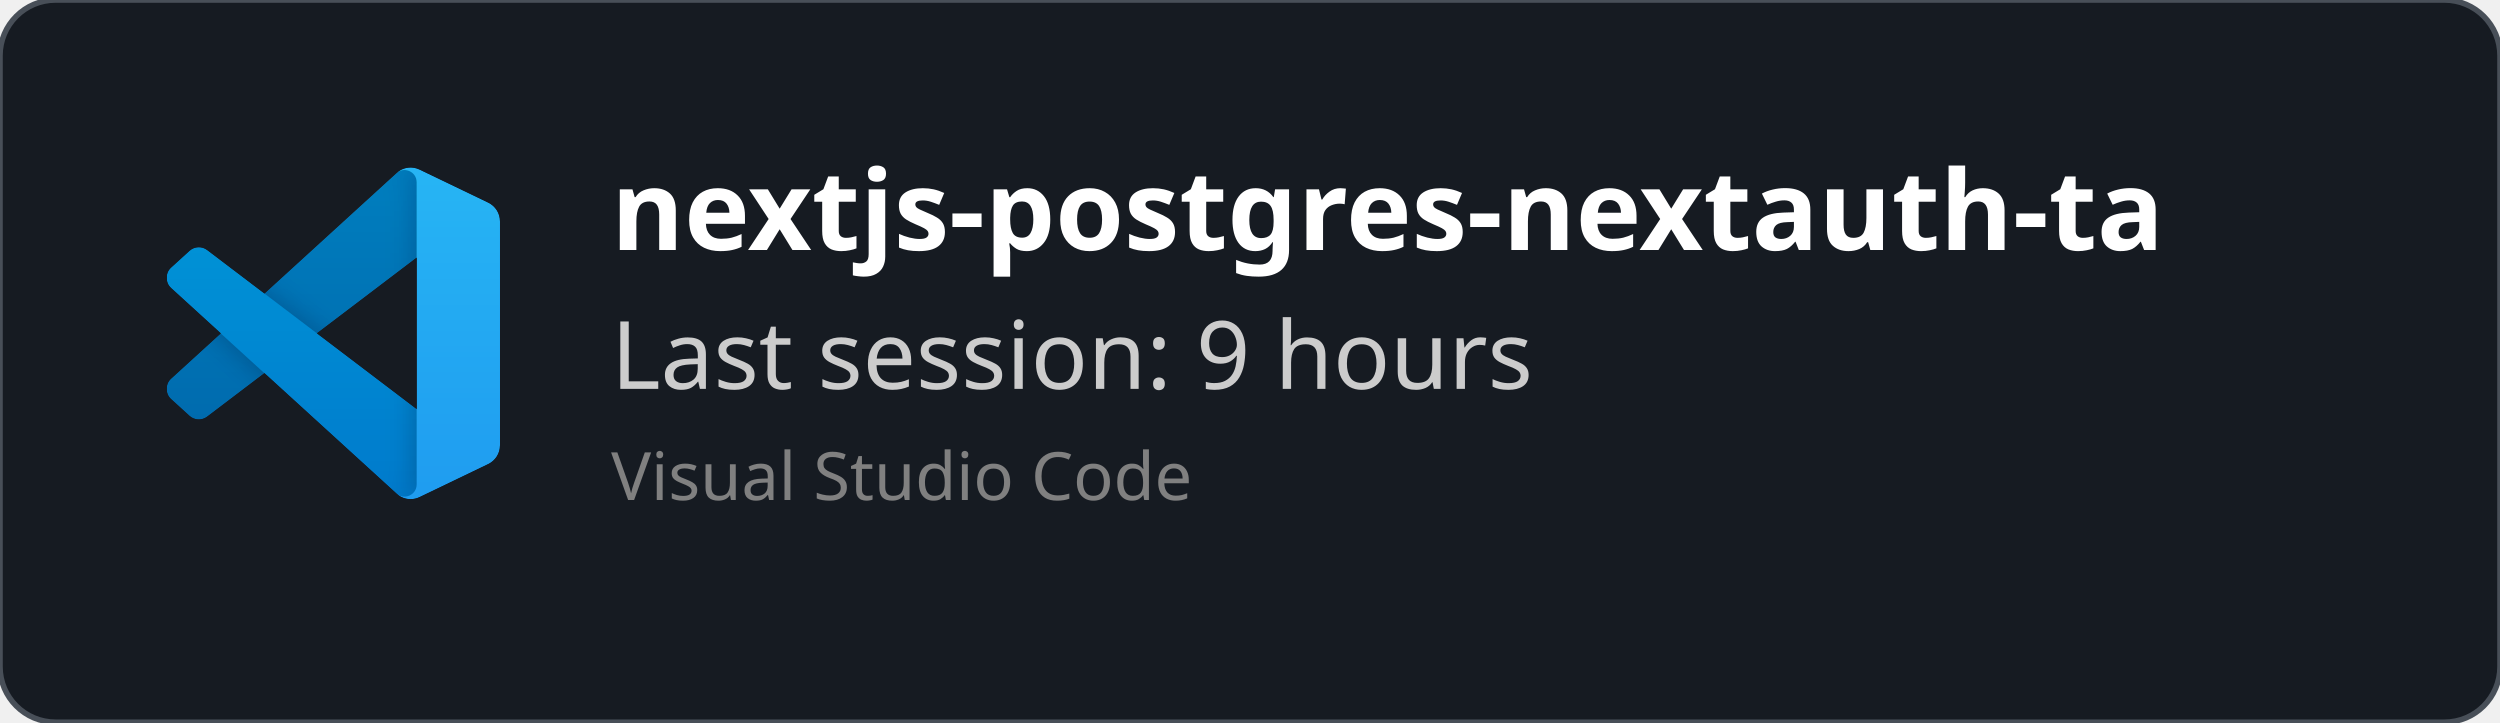
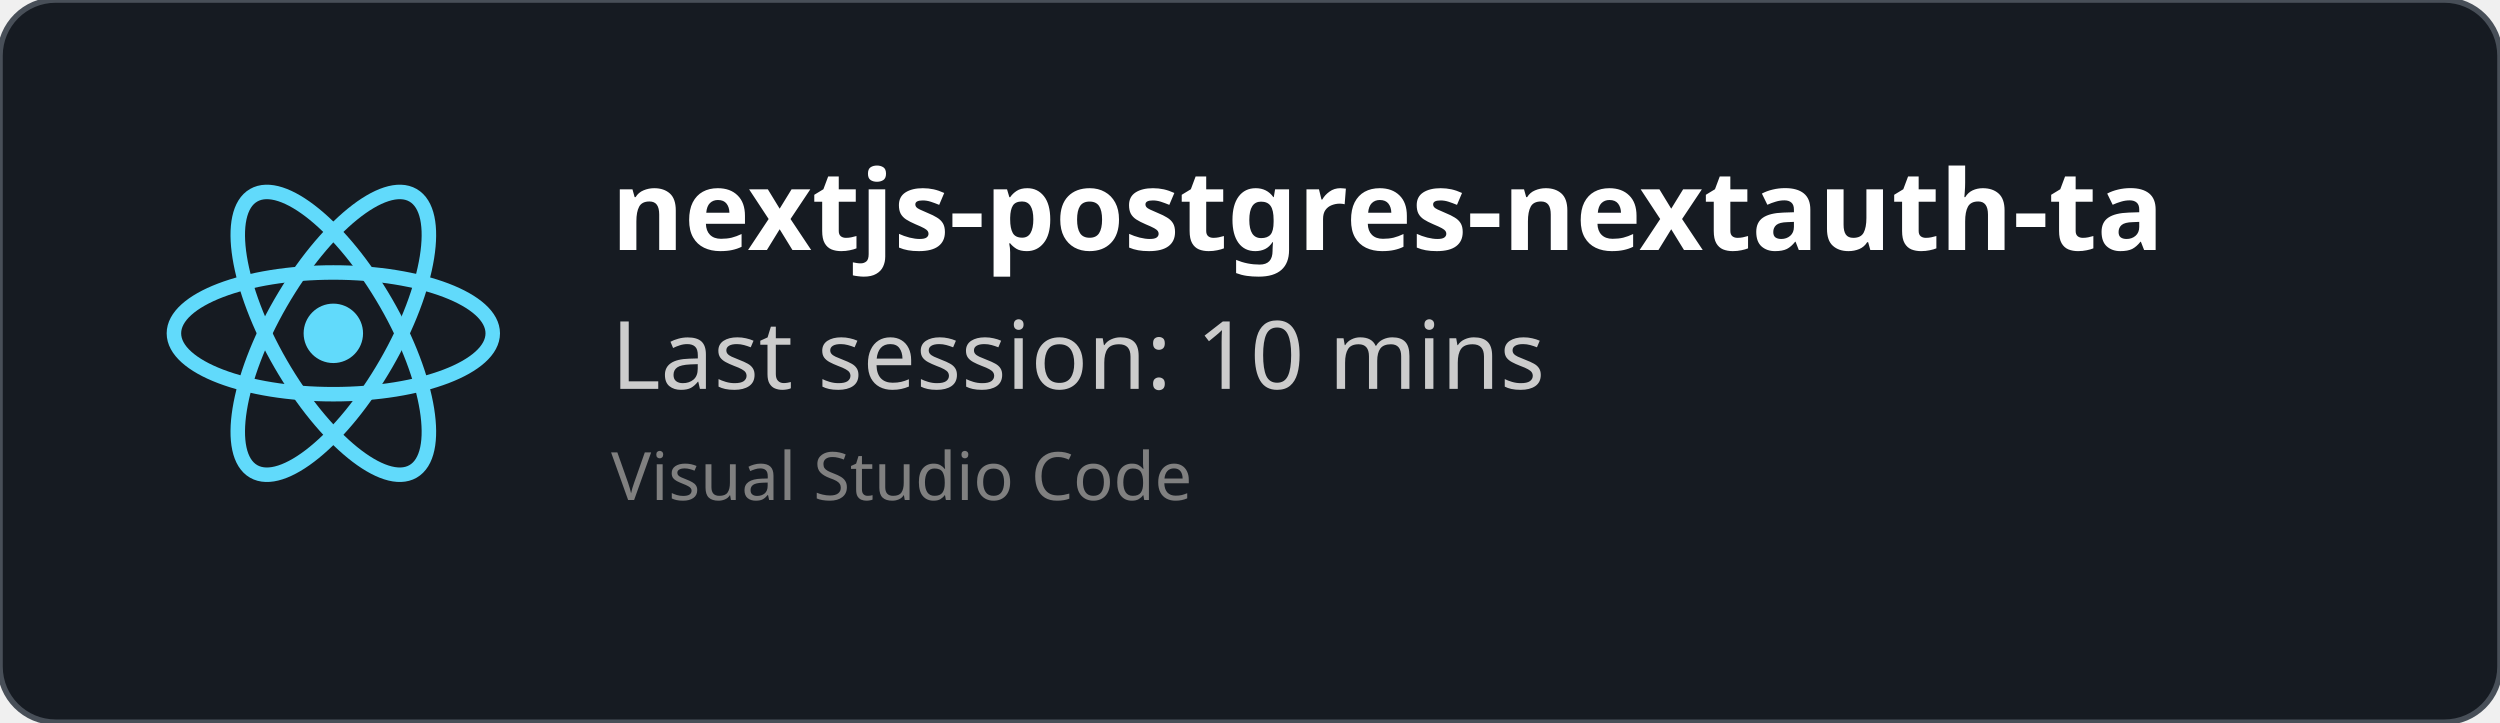
<svg xmlns="http://www.w3.org/2000/svg" width="450" height="130" viewBox="0 0 450 130" fill="none" role="img">
  <style>
    *{
        font-family: 'Segoe UI', Ubuntu, monospace
    }
    </style>
  <defs>
    <clipPath id="horizontalClip" x="20" y="20" width="500" height="200">
      <rect x="90" y="20" width="300" height="50" />
    </clipPath>
  </defs>
  <rect width="450" height="130" fill="rgba(22,27,34)" stroke="#484f58" stroke-width="1" fill-opacity="1" stroke-opacity="1" x="0" y="0" rx="10px" ry="10px">
    </rect>
-   <svg width="60" height="60" x="30" y="30" viewBox="0 0 100 100" fill="none" id="vscode">
-     <mask id="mask0" mask-type="alpha" maskUnits="userSpaceOnUse" x="0" y="0" width="100" height="100">
-       <path fill-rule="evenodd" clip-rule="evenodd" d="M70.912 99.317C72.487 99.931 74.283 99.891 75.873 99.126L96.461 89.22C98.624 88.179 100 85.989 100 83.587V16.413C100 14.011 98.624 11.822 96.461 10.781L75.873 0.874C73.786 -0.13 71.345 0.116 69.513 1.447C69.252 1.637 69.003 1.849 68.769 2.083L29.355 38.041L12.187 25.01C10.589 23.797 8.354 23.896 6.869 25.246L1.363 30.255C-0.453 31.906 -0.455 34.763 1.359 36.417L16.247 50L1.359 63.583C-0.455 65.237 -0.453 68.094 1.363 69.745L6.869 74.754C8.354 76.104 10.589 76.204 12.187 74.99L29.355 61.959L68.769 97.917C69.392 98.541 70.125 99.01 70.912 99.317ZM75.015 27.299L45.109 50L75.015 72.701V27.299Z" fill="white" />
-     </mask>
-     <g mask="url(#mask0)">
-       <path d="M96.461 10.796L75.857 0.876C73.472 -0.273 70.622 0.212 68.75 2.083L1.299 63.583C-0.516 65.237 -0.514 68.094 1.303 69.745L6.813 74.754C8.298 76.104 10.535 76.204 12.134 74.99L93.361 13.37C96.086 11.303 100 13.246 100 16.667V16.427C100 14.027 98.625 11.838 96.461 10.796Z" fill="#0065A9" />
-       <g filter="url(#filter0_d)">
-         <path d="M96.461 89.204L75.857 99.124C73.472 100.273 70.622 99.788 68.75 97.917L1.299 36.417C-0.516 34.763 -0.514 31.906 1.303 30.255L6.813 25.246C8.298 23.896 10.535 23.796 12.134 25.009L93.361 86.63C96.086 88.697 100 86.754 100 83.333V83.573C100 85.974 98.625 88.162 96.461 89.204Z" fill="#007ACC" />
-       </g>
-       <g filter="url(#filter1_d)">
-         <path d="M75.858 99.126C73.472 100.274 70.622 99.788 68.75 97.917C71.056 100.223 75 98.59 75 95.328V4.672C75 1.41 71.056 -0.223 68.75 2.083C70.622 0.211 73.472 -0.274 75.858 0.874L96.459 10.781C98.623 11.822 100 14.011 100 16.413V83.587C100 85.989 98.623 88.179 96.459 89.22L75.858 99.126Z" fill="#1F9CF0" />
-       </g>
-       <g style="mix-blend-mode:overlay" opacity="0.25">
-         <path fill-rule="evenodd" clip-rule="evenodd" d="M70.851 99.317C72.426 99.931 74.222 99.891 75.812 99.126L96.4 89.22C98.563 88.179 99.939 85.989 99.939 83.587V16.413C99.939 14.011 98.564 11.822 96.4 10.781L75.812 0.874C73.725 -0.13 71.284 0.116 69.453 1.447C69.191 1.637 68.942 1.849 68.708 2.083L29.294 38.041L12.126 25.01C10.528 23.796 8.293 23.896 6.809 25.246L1.302 30.255C-0.513 31.906 -0.515 34.763 1.298 36.417L16.186 50L1.298 63.583C-0.515 65.237 -0.513 68.094 1.302 69.745L6.809 74.754C8.293 76.104 10.528 76.204 12.126 74.99L29.294 61.959L68.708 97.917C69.332 98.54 70.064 99.01 70.851 99.317ZM74.954 27.299L45.048 50L74.954 72.701V27.299Z" fill="url(#paint0_linear)" />
-       </g>
+   <svg height="60" width="60" x="30" y="30" viewBox="-11.5 -10.232 23 20.463">
+     <circle cx="0" cy="0" r="2.05" fill="#61dafb" />
+     <g stroke="#61dafb" stroke-width="1" fill="none">
+       <ellipse rx="11" ry="4.2" />
+       <ellipse rx="11" ry="4.2" transform="rotate(60)" />
+       <ellipse rx="11" ry="4.2" transform="rotate(120)" />
    </g>
-     <defs>
-       <filter id="filter0_d" x="-8.394" y="15.829" width="116.727" height="92.246" filterUnits="userSpaceOnUse" color-interpolation-filters="sRGB">
-         <feFlood flood-opacity="0" result="BackgroundImageFix" />
-         <feColorMatrix in="SourceAlpha" type="matrix" values="0 0 0 0 0 0 0 0 0 0 0 0 0 0 0 0 0 0 127 0" />
-         <feOffset />
-         <feGaussianBlur stdDeviation="4.167" />
-         <feColorMatrix type="matrix" values="0 0 0 0 0 0 0 0 0 0 0 0 0 0 0 0 0 0 0.25 0" />
-         <feBlend mode="overlay" in2="BackgroundImageFix" result="effect1_dropShadow" />
-         <feBlend mode="normal" in="SourceGraphic" in2="effect1_dropShadow" result="shape" />
-       </filter>
-       <filter id="filter1_d" x="60.417" y="-8.076" width="47.917" height="116.151" filterUnits="userSpaceOnUse" color-interpolation-filters="sRGB">
-         <feFlood flood-opacity="0" result="BackgroundImageFix" />
-         <feColorMatrix in="SourceAlpha" type="matrix" values="0 0 0 0 0 0 0 0 0 0 0 0 0 0 0 0 0 0 127 0" />
-         <feOffset />
-         <feGaussianBlur stdDeviation="4.167" />
-         <feColorMatrix type="matrix" values="0 0 0 0 0 0 0 0 0 0 0 0 0 0 0 0 0 0 0.25 0" />
-         <feBlend mode="overlay" in2="BackgroundImageFix" result="effect1_dropShadow" />
-         <feBlend mode="normal" in="SourceGraphic" in2="effect1_dropShadow" result="shape" />
-       </filter>
-       <linearGradient id="paint0_linear" x1="49.939" y1="0.258" x2="49.939" y2="99.742" gradientUnits="userSpaceOnUse">
-         <stop stop-color="white" />
-         <stop offset="1" stop-color="white" stop-opacity="0" />
-       </linearGradient>
-     </defs>
  </svg>
  <text x="110" y="45" font-size="20" clip-path="url(#horizontalClip)" font-weight="bold" font-family="Ubuntu" fill="white">
    nextjs-postgres-nextauth-tailwindcss-template-main
    </text>
  <text x="110" y="70" font-size="17px" font-family="Ubuntu" fill="#ccc">
-     Last session: 9 hours
+     Last session: 10 mins
    </text>
  <text x="110" y="90" font-size="12px" font-family="Ubuntu" fill="grey">
    Visual Studio Code
    </text>
</svg>
